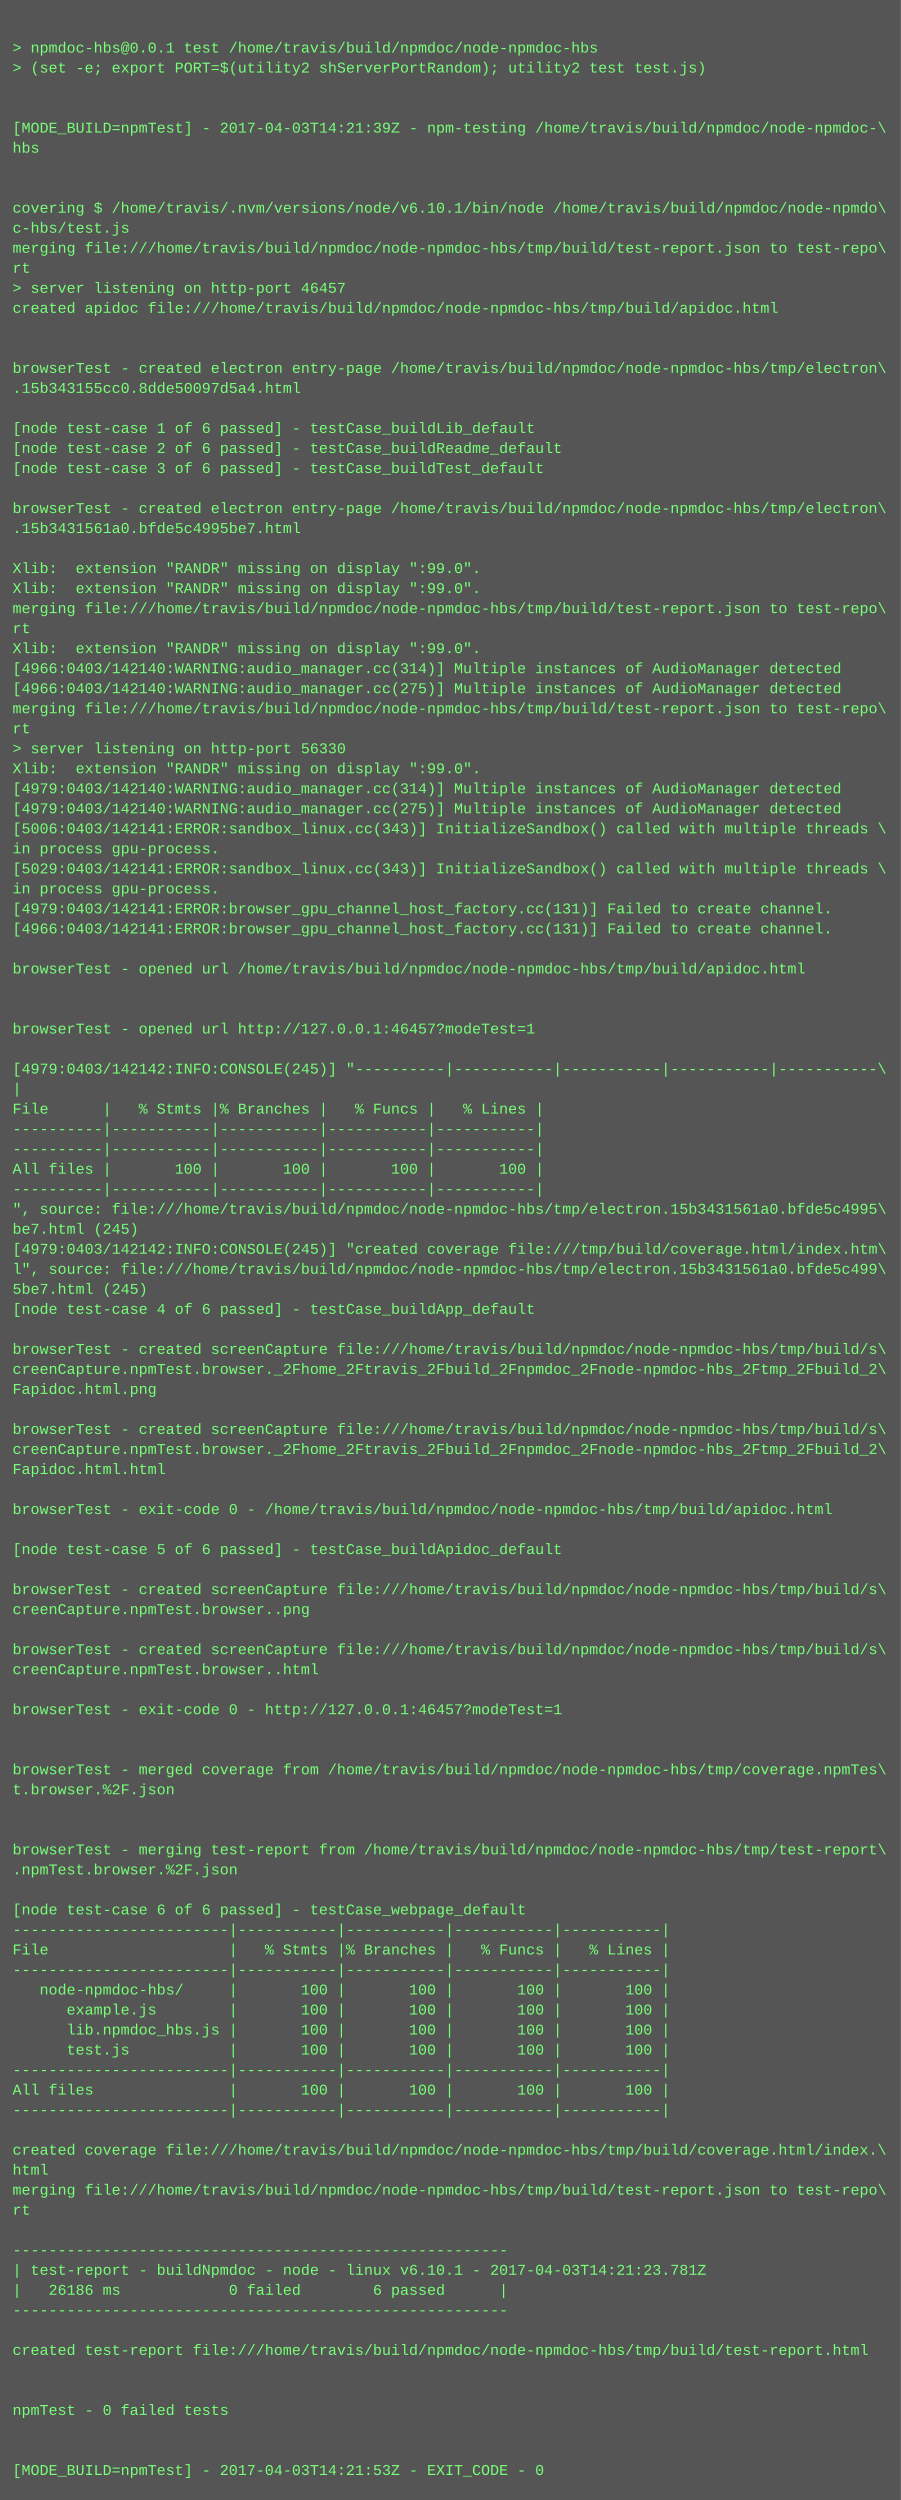
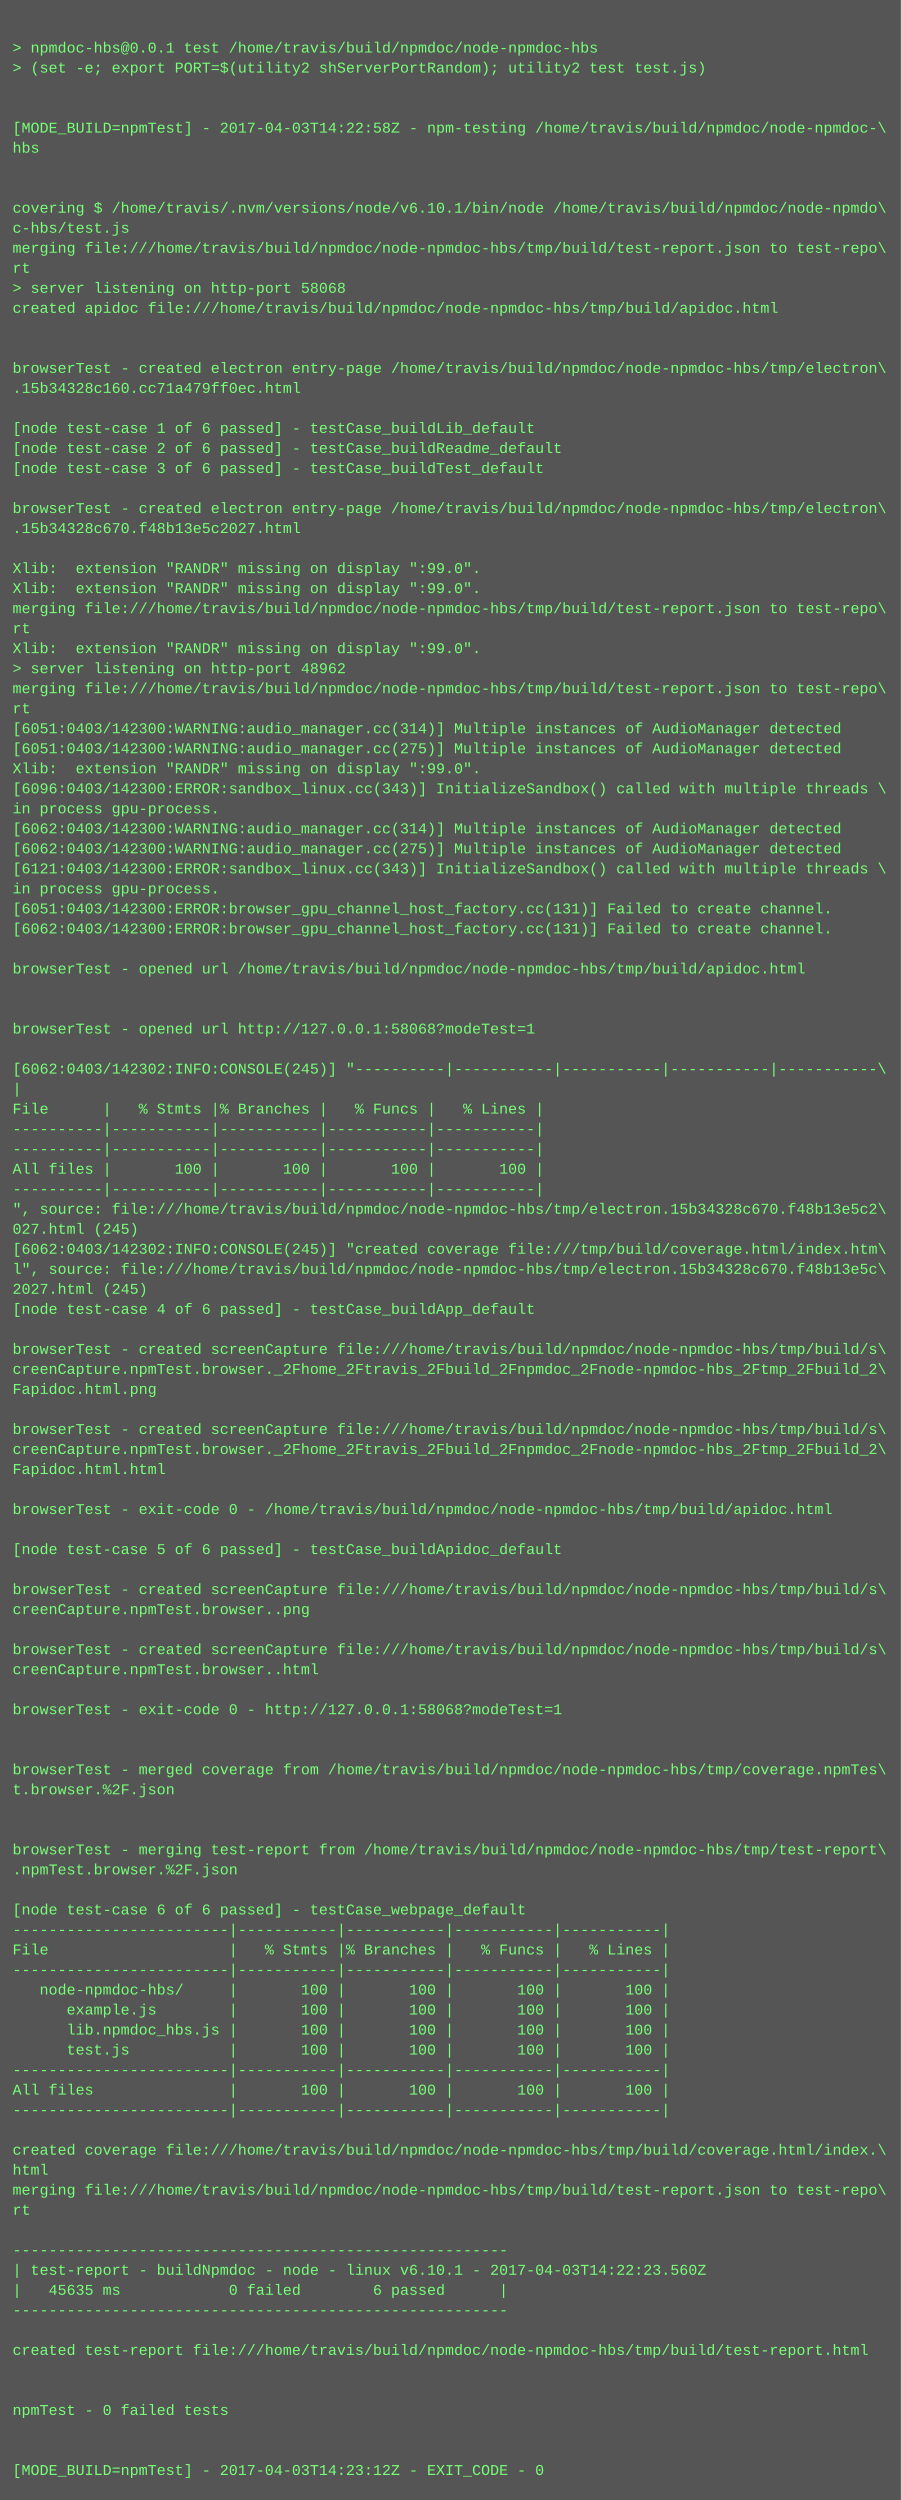
<svg xmlns="http://www.w3.org/2000/svg" height="1998" width="720">
  <rect height="1998" fill="#555" width="720" />
  <text fill="#7f7" font-family="Courier New" font-size="12" xml:space="preserve">
    <tspan x="10" y="26" />
    <tspan x="10" y="42">&gt; npmdoc-hbs@0.0.1 test /home/travis/build/npmdoc/node-npmdoc-hbs</tspan>
    <tspan x="10" y="58">&gt; (set -e; export PORT=$(utility2 shServerPortRandom); utility2 test test.js)</tspan>
    <tspan x="10" y="74" />
    <tspan x="10" y="90" />
-     <tspan x="10" y="106">[MODE_BUILD=npmTest] - 2017-04-03T14:21:39Z - npm-testing /home/travis/build/npmdoc/node-npmdoc-\</tspan>
+     <tspan x="10" y="106">[MODE_BUILD=npmTest] - 2017-04-03T14:22:58Z - npm-testing /home/travis/build/npmdoc/node-npmdoc-\</tspan>
    <tspan x="10" y="122">hbs</tspan>
    <tspan x="10" y="138" />
    <tspan x="10" y="154" />
    <tspan x="10" y="170">covering $ /home/travis/.nvm/versions/node/v6.10.1/bin/node /home/travis/build/npmdoc/node-npmdo\</tspan>
    <tspan x="10" y="186">c-hbs/test.js</tspan>
    <tspan x="10" y="202">merging file:///home/travis/build/npmdoc/node-npmdoc-hbs/tmp/build/test-report.json to test-repo\</tspan>
    <tspan x="10" y="218">rt</tspan>
-     <tspan x="10" y="234">&gt; server listening on http-port 46457</tspan>
+     <tspan x="10" y="234">&gt; server listening on http-port 58068</tspan>
    <tspan x="10" y="250">created apidoc file:///home/travis/build/npmdoc/node-npmdoc-hbs/tmp/build/apidoc.html</tspan>
    <tspan x="10" y="266" />
    <tspan x="10" y="282" />
    <tspan x="10" y="298">browserTest - created electron entry-page /home/travis/build/npmdoc/node-npmdoc-hbs/tmp/electron\</tspan>
-     <tspan x="10" y="314">.15b343155cc0.8dde50097d5a4.html</tspan>
+     <tspan x="10" y="314">.15b34328c160.cc71a479ff0ec.html</tspan>
    <tspan x="10" y="330" />
    <tspan x="10" y="346">[node test-case 1 of 6 passed] - testCase_buildLib_default</tspan>
    <tspan x="10" y="362">[node test-case 2 of 6 passed] - testCase_buildReadme_default</tspan>
    <tspan x="10" y="378">[node test-case 3 of 6 passed] - testCase_buildTest_default</tspan>
    <tspan x="10" y="394" />
    <tspan x="10" y="410">browserTest - created electron entry-page /home/travis/build/npmdoc/node-npmdoc-hbs/tmp/electron\</tspan>
-     <tspan x="10" y="426">.15b3431561a0.bfde5c4995be7.html</tspan>
+     <tspan x="10" y="426">.15b34328c670.f48b13e5c2027.html</tspan>
    <tspan x="10" y="442" />
    <tspan x="10" y="458">Xlib:  extension "RANDR" missing on display ":99.0".</tspan>
    <tspan x="10" y="474">Xlib:  extension "RANDR" missing on display ":99.0".</tspan>
    <tspan x="10" y="490">merging file:///home/travis/build/npmdoc/node-npmdoc-hbs/tmp/build/test-report.json to test-repo\</tspan>
    <tspan x="10" y="506">rt</tspan>
    <tspan x="10" y="522">Xlib:  extension "RANDR" missing on display ":99.0".</tspan>
-     <tspan x="10" y="538">[4966:0403/142140:WARNING:audio_manager.cc(314)] Multiple instances of AudioManager detected</tspan>
-     <tspan x="10" y="554">[4966:0403/142140:WARNING:audio_manager.cc(275)] Multiple instances of AudioManager detected</tspan>
-     <tspan x="10" y="570">merging file:///home/travis/build/npmdoc/node-npmdoc-hbs/tmp/build/test-report.json to test-repo\</tspan>
-     <tspan x="10" y="586">rt</tspan>
-     <tspan x="10" y="602">&gt; server listening on http-port 56330</tspan>
+     <tspan x="10" y="538">&gt; server listening on http-port 48962</tspan>
+     <tspan x="10" y="554">merging file:///home/travis/build/npmdoc/node-npmdoc-hbs/tmp/build/test-report.json to test-repo\</tspan>
+     <tspan x="10" y="570">rt</tspan>
+     <tspan x="10" y="586">[6051:0403/142300:WARNING:audio_manager.cc(314)] Multiple instances of AudioManager detected</tspan>
+     <tspan x="10" y="602">[6051:0403/142300:WARNING:audio_manager.cc(275)] Multiple instances of AudioManager detected</tspan>
    <tspan x="10" y="618">Xlib:  extension "RANDR" missing on display ":99.0".</tspan>
-     <tspan x="10" y="634">[4979:0403/142140:WARNING:audio_manager.cc(314)] Multiple instances of AudioManager detected</tspan>
-     <tspan x="10" y="650">[4979:0403/142140:WARNING:audio_manager.cc(275)] Multiple instances of AudioManager detected</tspan>
-     <tspan x="10" y="666">[5006:0403/142141:ERROR:sandbox_linux.cc(343)] InitializeSandbox() called with multiple threads \</tspan>
-     <tspan x="10" y="682">in process gpu-process. </tspan>
-     <tspan x="10" y="698">[5029:0403/142141:ERROR:sandbox_linux.cc(343)] InitializeSandbox() called with multiple threads \</tspan>
+     <tspan x="10" y="634">[6096:0403/142300:ERROR:sandbox_linux.cc(343)] InitializeSandbox() called with multiple threads \</tspan>
+     <tspan x="10" y="650">in process gpu-process. </tspan>
+     <tspan x="10" y="666">[6062:0403/142300:WARNING:audio_manager.cc(314)] Multiple instances of AudioManager detected</tspan>
+     <tspan x="10" y="682">[6062:0403/142300:WARNING:audio_manager.cc(275)] Multiple instances of AudioManager detected</tspan>
+     <tspan x="10" y="698">[6121:0403/142300:ERROR:sandbox_linux.cc(343)] InitializeSandbox() called with multiple threads \</tspan>
    <tspan x="10" y="714">in process gpu-process. </tspan>
-     <tspan x="10" y="730">[4979:0403/142141:ERROR:browser_gpu_channel_host_factory.cc(131)] Failed to create channel.</tspan>
-     <tspan x="10" y="746">[4966:0403/142141:ERROR:browser_gpu_channel_host_factory.cc(131)] Failed to create channel.</tspan>
+     <tspan x="10" y="730">[6051:0403/142300:ERROR:browser_gpu_channel_host_factory.cc(131)] Failed to create channel.</tspan>
+     <tspan x="10" y="746">[6062:0403/142300:ERROR:browser_gpu_channel_host_factory.cc(131)] Failed to create channel.</tspan>
    <tspan x="10" y="762" />
    <tspan x="10" y="778">browserTest - opened url /home/travis/build/npmdoc/node-npmdoc-hbs/tmp/build/apidoc.html</tspan>
    <tspan x="10" y="794" />
    <tspan x="10" y="810" />
-     <tspan x="10" y="826">browserTest - opened url http://127.0.0.1:46457?modeTest=1</tspan>
+     <tspan x="10" y="826">browserTest - opened url http://127.0.0.1:58068?modeTest=1</tspan>
    <tspan x="10" y="842" />
-     <tspan x="10" y="858">[4979:0403/142142:INFO:CONSOLE(245)] "----------|-----------|-----------|-----------|-----------\</tspan>
+     <tspan x="10" y="858">[6062:0403/142302:INFO:CONSOLE(245)] "----------|-----------|-----------|-----------|-----------\</tspan>
    <tspan x="10" y="874">|</tspan>
    <tspan x="10" y="890">File      |   % Stmts |% Branches |   % Funcs |   % Lines |</tspan>
    <tspan x="10" y="906">----------|-----------|-----------|-----------|-----------|</tspan>
    <tspan x="10" y="922">----------|-----------|-----------|-----------|-----------|</tspan>
    <tspan x="10" y="938">All files |       100 |       100 |       100 |       100 |</tspan>
    <tspan x="10" y="954">----------|-----------|-----------|-----------|-----------|</tspan>
-     <tspan x="10" y="970">", source: file:///home/travis/build/npmdoc/node-npmdoc-hbs/tmp/electron.15b3431561a0.bfde5c4995\</tspan>
-     <tspan x="10" y="986">be7.html (245)</tspan>
-     <tspan x="10" y="1002">[4979:0403/142142:INFO:CONSOLE(245)] "created coverage file:///tmp/build/coverage.html/index.htm\</tspan>
-     <tspan x="10" y="1018">l", source: file:///home/travis/build/npmdoc/node-npmdoc-hbs/tmp/electron.15b3431561a0.bfde5c499\</tspan>
-     <tspan x="10" y="1034">5be7.html (245)</tspan>
+     <tspan x="10" y="970">", source: file:///home/travis/build/npmdoc/node-npmdoc-hbs/tmp/electron.15b34328c670.f48b13e5c2\</tspan>
+     <tspan x="10" y="986">027.html (245)</tspan>
+     <tspan x="10" y="1002">[6062:0403/142302:INFO:CONSOLE(245)] "created coverage file:///tmp/build/coverage.html/index.htm\</tspan>
+     <tspan x="10" y="1018">l", source: file:///home/travis/build/npmdoc/node-npmdoc-hbs/tmp/electron.15b34328c670.f48b13e5c\</tspan>
+     <tspan x="10" y="1034">2027.html (245)</tspan>
    <tspan x="10" y="1050">[node test-case 4 of 6 passed] - testCase_buildApp_default</tspan>
    <tspan x="10" y="1066" />
    <tspan x="10" y="1082">browserTest - created screenCapture file:///home/travis/build/npmdoc/node-npmdoc-hbs/tmp/build/s\</tspan>
    <tspan x="10" y="1098">creenCapture.npmTest.browser._2Fhome_2Ftravis_2Fbuild_2Fnpmdoc_2Fnode-npmdoc-hbs_2Ftmp_2Fbuild_2\</tspan>
    <tspan x="10" y="1114">Fapidoc.html.png</tspan>
    <tspan x="10" y="1130" />
    <tspan x="10" y="1146">browserTest - created screenCapture file:///home/travis/build/npmdoc/node-npmdoc-hbs/tmp/build/s\</tspan>
    <tspan x="10" y="1162">creenCapture.npmTest.browser._2Fhome_2Ftravis_2Fbuild_2Fnpmdoc_2Fnode-npmdoc-hbs_2Ftmp_2Fbuild_2\</tspan>
    <tspan x="10" y="1178">Fapidoc.html.html</tspan>
    <tspan x="10" y="1194" />
    <tspan x="10" y="1210">browserTest - exit-code 0 - /home/travis/build/npmdoc/node-npmdoc-hbs/tmp/build/apidoc.html</tspan>
    <tspan x="10" y="1226" />
    <tspan x="10" y="1242">[node test-case 5 of 6 passed] - testCase_buildApidoc_default</tspan>
    <tspan x="10" y="1258" />
    <tspan x="10" y="1274">browserTest - created screenCapture file:///home/travis/build/npmdoc/node-npmdoc-hbs/tmp/build/s\</tspan>
    <tspan x="10" y="1290">creenCapture.npmTest.browser..png</tspan>
    <tspan x="10" y="1306" />
    <tspan x="10" y="1322">browserTest - created screenCapture file:///home/travis/build/npmdoc/node-npmdoc-hbs/tmp/build/s\</tspan>
    <tspan x="10" y="1338">creenCapture.npmTest.browser..html</tspan>
    <tspan x="10" y="1354" />
-     <tspan x="10" y="1370">browserTest - exit-code 0 - http://127.0.0.1:46457?modeTest=1</tspan>
+     <tspan x="10" y="1370">browserTest - exit-code 0 - http://127.0.0.1:58068?modeTest=1</tspan>
    <tspan x="10" y="1386" />
    <tspan x="10" y="1402" />
    <tspan x="10" y="1418">browserTest - merged coverage from /home/travis/build/npmdoc/node-npmdoc-hbs/tmp/coverage.npmTes\</tspan>
    <tspan x="10" y="1434">t.browser.%2F.json</tspan>
    <tspan x="10" y="1450" />
    <tspan x="10" y="1466" />
    <tspan x="10" y="1482">browserTest - merging test-report from /home/travis/build/npmdoc/node-npmdoc-hbs/tmp/test-report\</tspan>
    <tspan x="10" y="1498">.npmTest.browser.%2F.json</tspan>
    <tspan x="10" y="1514" />
    <tspan x="10" y="1530">[node test-case 6 of 6 passed] - testCase_webpage_default</tspan>
    <tspan x="10" y="1546">------------------------|-----------|-----------|-----------|-----------|</tspan>
    <tspan x="10" y="1562">File                    |   % Stmts |% Branches |   % Funcs |   % Lines |</tspan>
    <tspan x="10" y="1578">------------------------|-----------|-----------|-----------|-----------|</tspan>
    <tspan x="10" y="1594">   node-npmdoc-hbs/     |       100 |       100 |       100 |       100 |</tspan>
    <tspan x="10" y="1610">      example.js        |       100 |       100 |       100 |       100 |</tspan>
    <tspan x="10" y="1626">      lib.npmdoc_hbs.js |       100 |       100 |       100 |       100 |</tspan>
    <tspan x="10" y="1642">      test.js           |       100 |       100 |       100 |       100 |</tspan>
    <tspan x="10" y="1658">------------------------|-----------|-----------|-----------|-----------|</tspan>
    <tspan x="10" y="1674">All files               |       100 |       100 |       100 |       100 |</tspan>
    <tspan x="10" y="1690">------------------------|-----------|-----------|-----------|-----------|</tspan>
    <tspan x="10" y="1706" />
    <tspan x="10" y="1722">created coverage file:///home/travis/build/npmdoc/node-npmdoc-hbs/tmp/build/coverage.html/index.\</tspan>
    <tspan x="10" y="1738">html</tspan>
    <tspan x="10" y="1754">merging file:///home/travis/build/npmdoc/node-npmdoc-hbs/tmp/build/test-report.json to test-repo\</tspan>
    <tspan x="10" y="1770">rt</tspan>
    <tspan x="10" y="1786" />
    <tspan x="10" y="1802">-------------------------------------------------------</tspan>
-     <tspan x="10" y="1818">| test-report - buildNpmdoc - node - linux v6.10.1 - 2017-04-03T14:21:23.781Z</tspan>
-     <tspan x="10" y="1834">|   26186 ms            0 failed        6 passed      |</tspan>
+     <tspan x="10" y="1818">| test-report - buildNpmdoc - node - linux v6.10.1 - 2017-04-03T14:22:23.560Z</tspan>
+     <tspan x="10" y="1834">|   45635 ms            0 failed        6 passed      |</tspan>
    <tspan x="10" y="1850">-------------------------------------------------------</tspan>
    <tspan x="10" y="1866" />
    <tspan x="10" y="1882">created test-report file:///home/travis/build/npmdoc/node-npmdoc-hbs/tmp/build/test-report.html</tspan>
    <tspan x="10" y="1898" />
    <tspan x="10" y="1914" />
    <tspan x="10" y="1930">npmTest - 0 failed tests</tspan>
    <tspan x="10" y="1946" />
    <tspan x="10" y="1962" />
-     <tspan x="10" y="1978">[MODE_BUILD=npmTest] - 2017-04-03T14:21:53Z - EXIT_CODE - 0</tspan>
+     <tspan x="10" y="1978">[MODE_BUILD=npmTest] - 2017-04-03T14:23:12Z - EXIT_CODE - 0</tspan>
  </text>
</svg>
